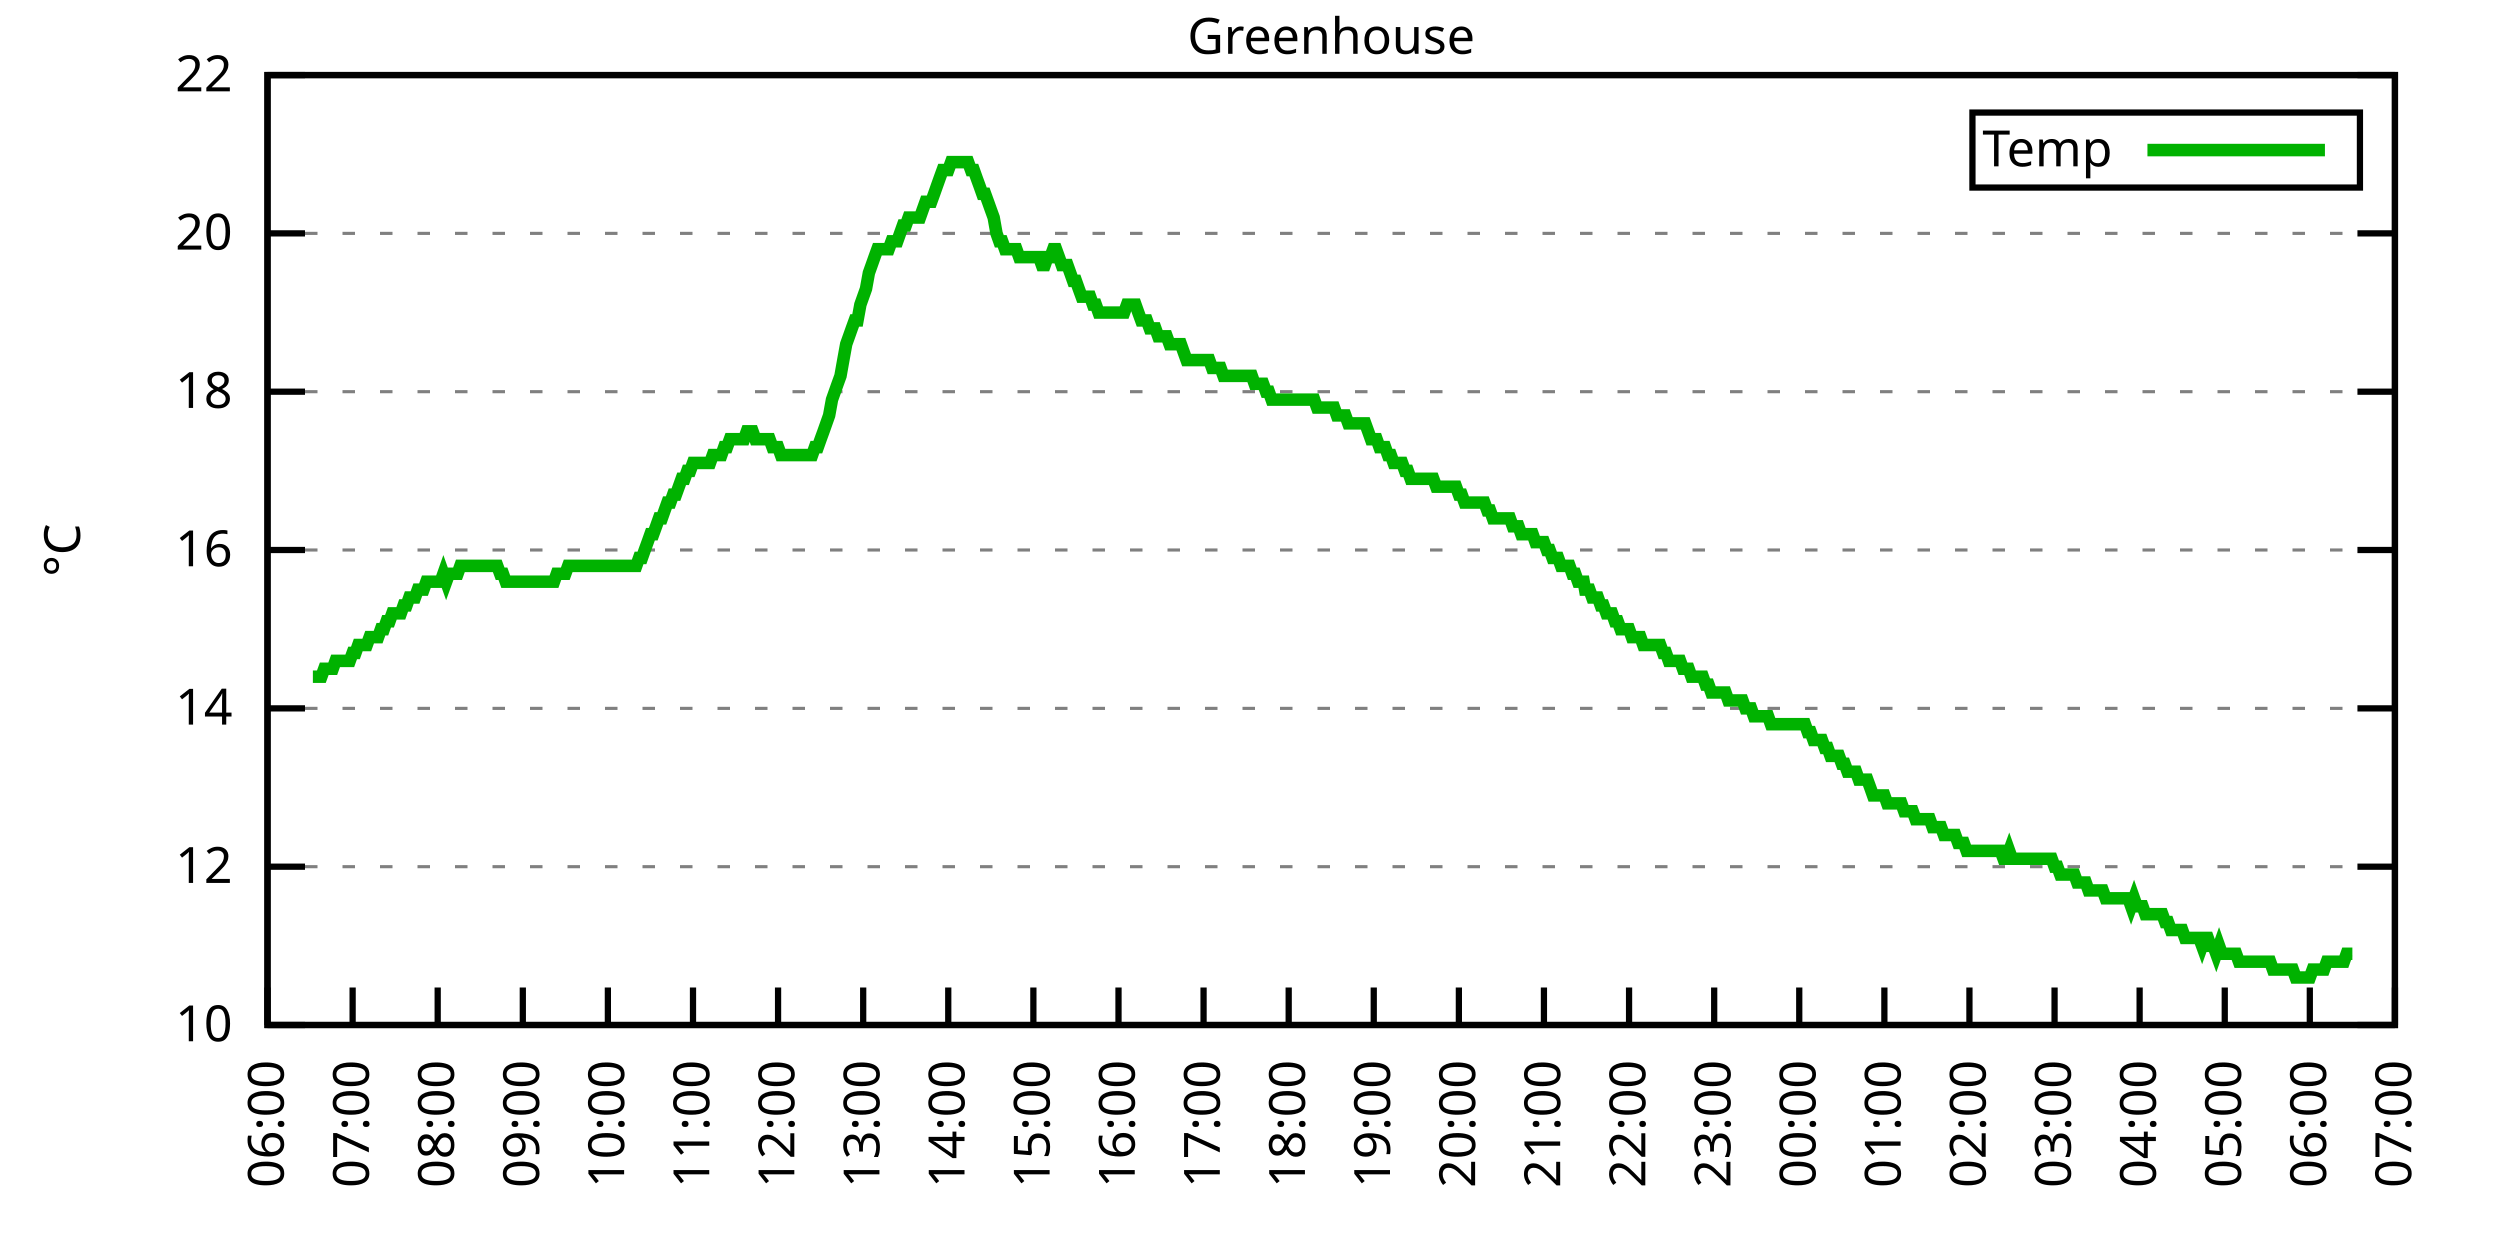
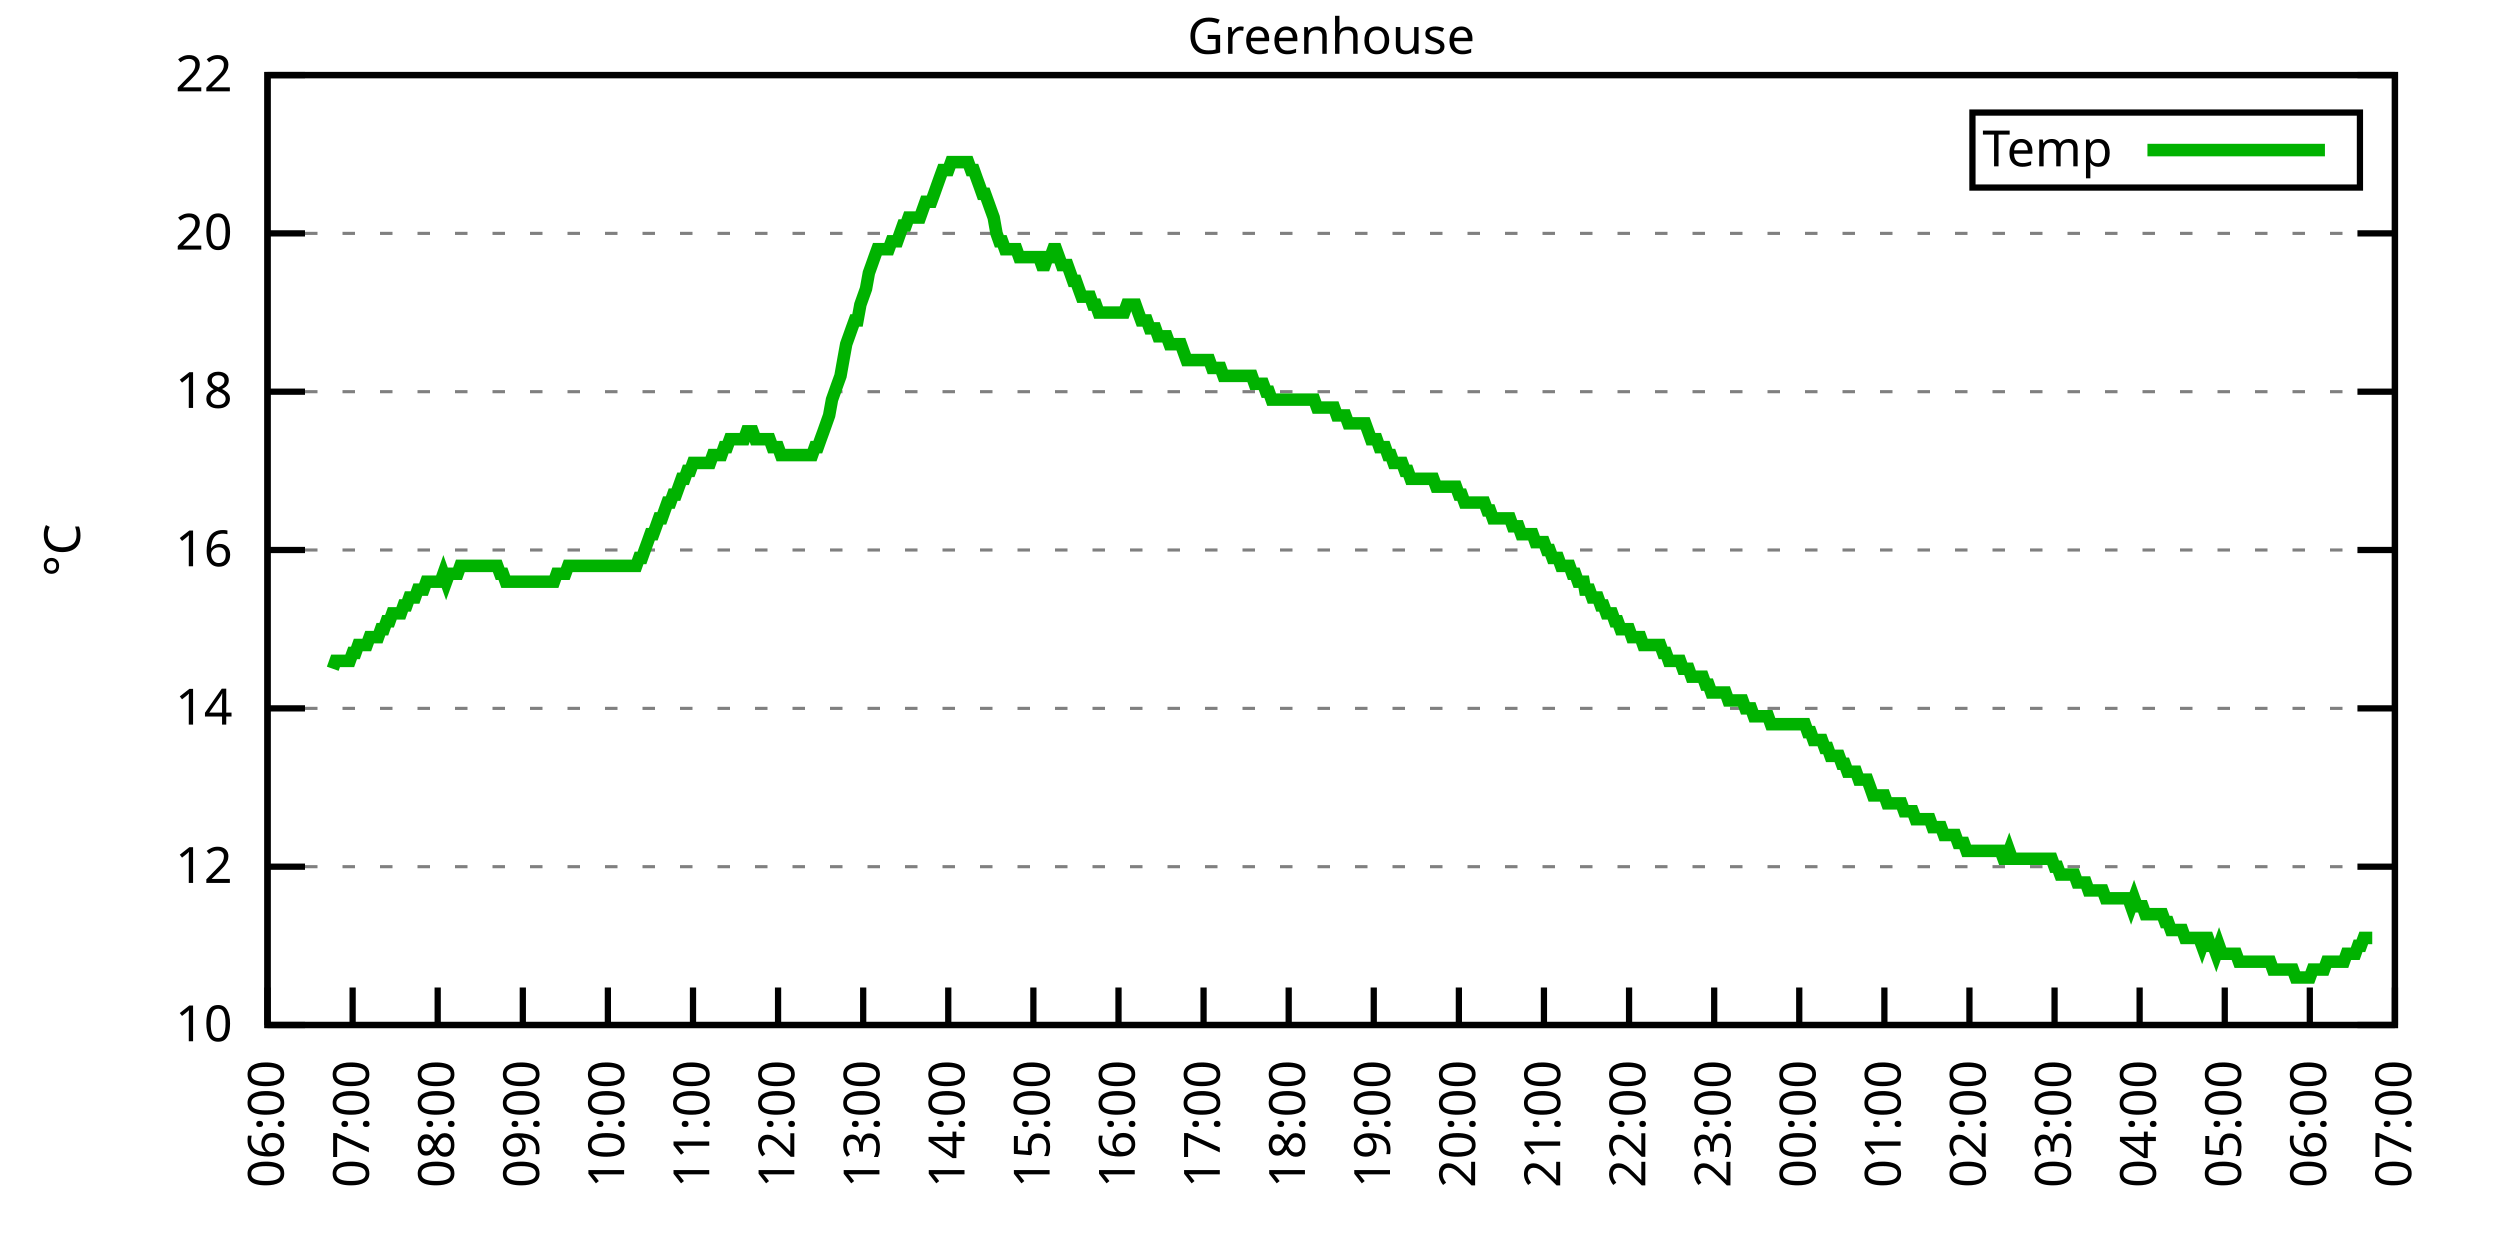
<svg xmlns="http://www.w3.org/2000/svg" xmlns:xlink="http://www.w3.org/1999/xlink" width="400" height="200" viewBox="0 0 400 200">
  <g id="gnuplot_canvas">
    <rect x="0" y="0" width="400" height="200" fill="none" />
    <defs>
      <circle id="gpDot" r="0.5" stroke-width="0.5" stroke="currentColor" />
      <path id="gpPt0" stroke-width="0.333" stroke="currentColor" d="M-1,0 h2 M0,-1 v2" />
      <path id="gpPt1" stroke-width="0.333" stroke="currentColor" d="M-1,-1 L1,1 M1,-1 L-1,1" />
      <path id="gpPt2" stroke-width="0.333" stroke="currentColor" d="M-1,0 L1,0 M0,-1 L0,1 M-1,-1 L1,1 M-1,1 L1,-1" />
      <rect id="gpPt3" stroke-width="0.333" stroke="currentColor" x="-1" y="-1" width="2" height="2" />
      <rect id="gpPt4" stroke-width="0.333" stroke="currentColor" fill="currentColor" x="-1" y="-1" width="2" height="2" />
      <circle id="gpPt5" stroke-width="0.333" stroke="currentColor" cx="0" cy="0" r="1" />
      <use xlink:href="#gpPt5" id="gpPt6" fill="currentColor" stroke="none" />
      <path id="gpPt7" stroke-width="0.333" stroke="currentColor" d="M0,-1.33 L-1.33,0.67 L1.33,0.67 z" />
      <use xlink:href="#gpPt7" id="gpPt8" fill="currentColor" stroke="none" />
      <use xlink:href="#gpPt7" id="gpPt9" stroke="currentColor" transform="rotate(180)" />
      <use xlink:href="#gpPt9" id="gpPt10" fill="currentColor" stroke="none" />
      <use xlink:href="#gpPt3" id="gpPt11" stroke="currentColor" transform="rotate(45)" />
      <use xlink:href="#gpPt11" id="gpPt12" fill="currentColor" stroke="none" />
      <path id="gpPt13" stroke-width="0.333" stroke="currentColor" d="M0,1.330 L1.265,0.411 L0.782,-1.067 L-0.782,-1.076 L-1.265,0.411 z" />
      <use xlink:href="#gpPt13" id="gpPt14" fill="currentColor" stroke="none" />
      <filter id="textbox" filterUnits="objectBoundingBox" x="0" y="0" height="1" width="1">
        <feFlood flood-color="white" flood-opacity="1" result="bgnd" />
        <feComposite in="SourceGraphic" in2="bgnd" operator="atop" />
      </filter>
      <filter id="greybox" filterUnits="objectBoundingBox" x="0" y="0" height="1" width="1">
        <feFlood flood-color="lightgrey" flood-opacity="1" result="grey" />
        <feComposite in="SourceGraphic" in2="grey" operator="atop" />
      </filter>
    </defs>
    <g fill="none" color="white" stroke="currentColor" stroke-width="1.00" stroke-linecap="butt" stroke-linejoin="miter">
</g>
    <g fill="none" color="black" stroke="currentColor" stroke-width="1.00" stroke-linecap="butt" stroke-linejoin="miter">
      <g stroke="none" shape-rendering="crispEdges">
        <polygon fill="rgb(255, 255, 255)" points="42.80,164.00 383.18,164.00 383.18,12.02 42.80,12.02 " />
      </g>
    </g>
    <g fill="none" color="black" stroke="currentColor" stroke-width="1.00" stroke-linecap="butt" stroke-linejoin="miter">
</g>
    <g fill="none" color="black" stroke="black" stroke-width="0.50" stroke-linecap="butt" stroke-linejoin="miter">
</g>
    <g fill="none" color="gray" stroke="currentColor" stroke-width="0.50" stroke-linecap="butt" stroke-linejoin="miter">
      <path stroke="gray" stroke-dasharray="2,4" class="gridline" d="M42.80,164.00 L383.19,164.00  " />
    </g>
    <g fill="none" color="gray" stroke="gray" stroke-width="1.00" stroke-linecap="butt" stroke-linejoin="miter">
</g>
    <g fill="none" color="black" stroke="currentColor" stroke-width="1.00" stroke-linecap="butt" stroke-linejoin="miter">
      <path stroke="black" d="M42.80,164.00 L48.80,164.00 M383.19,164.00 L377.19,164.00  " />
      <g transform="translate(37.20,166.60)" stroke="none" fill="black" font-family="Sans" font-size="8.00" text-anchor="end">
        <text>
          <tspan font-family="Sans"> 10</tspan>
        </text>
      </g>
    </g>
    <g fill="none" color="black" stroke="currentColor" stroke-width="1.00" stroke-linecap="butt" stroke-linejoin="miter">
</g>
    <g fill="none" color="black" stroke="black" stroke-width="0.50" stroke-linecap="butt" stroke-linejoin="miter">
</g>
    <g fill="none" color="gray" stroke="currentColor" stroke-width="0.50" stroke-linecap="butt" stroke-linejoin="miter">
      <path stroke="gray" stroke-dasharray="2,4" class="gridline" d="M42.80,138.67 L383.19,138.67  " />
    </g>
    <g fill="none" color="gray" stroke="gray" stroke-width="1.00" stroke-linecap="butt" stroke-linejoin="miter">
</g>
    <g fill="none" color="black" stroke="currentColor" stroke-width="1.00" stroke-linecap="butt" stroke-linejoin="miter">
      <path stroke="black" d="M42.80,138.67 L48.80,138.67 M383.19,138.67 L377.19,138.67  " />
      <g transform="translate(37.20,141.27)" stroke="none" fill="black" font-family="Sans" font-size="8.00" text-anchor="end">
        <text>
          <tspan font-family="Sans"> 12</tspan>
        </text>
      </g>
    </g>
    <g fill="none" color="black" stroke="currentColor" stroke-width="1.00" stroke-linecap="butt" stroke-linejoin="miter">
</g>
    <g fill="none" color="black" stroke="black" stroke-width="0.50" stroke-linecap="butt" stroke-linejoin="miter">
</g>
    <g fill="none" color="gray" stroke="currentColor" stroke-width="0.50" stroke-linecap="butt" stroke-linejoin="miter">
      <path stroke="gray" stroke-dasharray="2,4" class="gridline" d="M42.80,113.34 L383.19,113.34  " />
    </g>
    <g fill="none" color="gray" stroke="gray" stroke-width="1.00" stroke-linecap="butt" stroke-linejoin="miter">
</g>
    <g fill="none" color="black" stroke="currentColor" stroke-width="1.00" stroke-linecap="butt" stroke-linejoin="miter">
      <path stroke="black" d="M42.80,113.34 L48.80,113.34 M383.19,113.34 L377.19,113.34  " />
      <g transform="translate(37.20,115.94)" stroke="none" fill="black" font-family="Sans" font-size="8.00" text-anchor="end">
        <text>
          <tspan font-family="Sans"> 14</tspan>
        </text>
      </g>
    </g>
    <g fill="none" color="black" stroke="currentColor" stroke-width="1.00" stroke-linecap="butt" stroke-linejoin="miter">
</g>
    <g fill="none" color="black" stroke="black" stroke-width="0.50" stroke-linecap="butt" stroke-linejoin="miter">
</g>
    <g fill="none" color="gray" stroke="currentColor" stroke-width="0.50" stroke-linecap="butt" stroke-linejoin="miter">
      <path stroke="gray" stroke-dasharray="2,4" class="gridline" d="M42.80,88.00 L383.19,88.00  " />
    </g>
    <g fill="none" color="gray" stroke="gray" stroke-width="1.00" stroke-linecap="butt" stroke-linejoin="miter">
</g>
    <g fill="none" color="black" stroke="currentColor" stroke-width="1.00" stroke-linecap="butt" stroke-linejoin="miter">
      <path stroke="black" d="M42.80,88.00 L48.80,88.00 M383.19,88.00 L377.19,88.00  " />
      <g transform="translate(37.20,90.60)" stroke="none" fill="black" font-family="Sans" font-size="8.00" text-anchor="end">
        <text>
          <tspan font-family="Sans"> 16</tspan>
        </text>
      </g>
    </g>
    <g fill="none" color="black" stroke="currentColor" stroke-width="1.00" stroke-linecap="butt" stroke-linejoin="miter">
</g>
    <g fill="none" color="black" stroke="black" stroke-width="0.50" stroke-linecap="butt" stroke-linejoin="miter">
</g>
    <g fill="none" color="gray" stroke="currentColor" stroke-width="0.50" stroke-linecap="butt" stroke-linejoin="miter">
      <path stroke="gray" stroke-dasharray="2,4" class="gridline" d="M42.80,62.67 L383.19,62.67  " />
    </g>
    <g fill="none" color="gray" stroke="gray" stroke-width="1.00" stroke-linecap="butt" stroke-linejoin="miter">
</g>
    <g fill="none" color="black" stroke="currentColor" stroke-width="1.00" stroke-linecap="butt" stroke-linejoin="miter">
      <path stroke="black" d="M42.80,62.67 L48.80,62.67 M383.19,62.67 L377.19,62.67  " />
      <g transform="translate(37.20,65.27)" stroke="none" fill="black" font-family="Sans" font-size="8.00" text-anchor="end">
        <text>
          <tspan font-family="Sans"> 18</tspan>
        </text>
      </g>
    </g>
    <g fill="none" color="black" stroke="currentColor" stroke-width="1.00" stroke-linecap="butt" stroke-linejoin="miter">
</g>
    <g fill="none" color="black" stroke="black" stroke-width="0.50" stroke-linecap="butt" stroke-linejoin="miter">
</g>
    <g fill="none" color="gray" stroke="currentColor" stroke-width="0.50" stroke-linecap="butt" stroke-linejoin="miter">
      <path stroke="gray" stroke-dasharray="2,4" class="gridline" d="M42.80,37.34 L383.19,37.34  " />
    </g>
    <g fill="none" color="gray" stroke="gray" stroke-width="1.00" stroke-linecap="butt" stroke-linejoin="miter">
</g>
    <g fill="none" color="black" stroke="currentColor" stroke-width="1.00" stroke-linecap="butt" stroke-linejoin="miter">
      <path stroke="black" d="M42.80,37.34 L48.80,37.34 M383.19,37.34 L377.19,37.34  " />
      <g transform="translate(37.20,39.94)" stroke="none" fill="black" font-family="Sans" font-size="8.00" text-anchor="end">
        <text>
          <tspan font-family="Sans"> 20</tspan>
        </text>
      </g>
    </g>
    <g fill="none" color="black" stroke="currentColor" stroke-width="1.00" stroke-linecap="butt" stroke-linejoin="miter">
</g>
    <g fill="none" color="black" stroke="black" stroke-width="0.50" stroke-linecap="butt" stroke-linejoin="miter">
</g>
    <g fill="none" color="gray" stroke="currentColor" stroke-width="0.50" stroke-linecap="butt" stroke-linejoin="miter">
      <path stroke="gray" stroke-dasharray="2,4" class="gridline" d="M42.80,12.01 L383.19,12.01  " />
    </g>
    <g fill="none" color="gray" stroke="gray" stroke-width="1.00" stroke-linecap="butt" stroke-linejoin="miter">
</g>
    <g fill="none" color="black" stroke="currentColor" stroke-width="1.00" stroke-linecap="butt" stroke-linejoin="miter">
      <path stroke="black" d="M42.80,12.01 L48.80,12.01 M383.19,12.01 L377.19,12.01  " />
      <g transform="translate(37.20,14.61)" stroke="none" fill="black" font-family="Sans" font-size="8.00" text-anchor="end">
        <text>
          <tspan font-family="Sans"> 22</tspan>
        </text>
      </g>
    </g>
    <g fill="none" color="black" stroke="currentColor" stroke-width="1.00" stroke-linecap="butt" stroke-linejoin="miter">
      <path stroke="black" d="M42.80,164.00 L42.80,158.00  " />
      <g transform="translate(45.40,169.60) rotate(270.00)" stroke="none" fill="black" font-family="Sans" font-size="8.00" text-anchor="end">
        <text>
          <tspan font-family="Sans">06:00</tspan>
        </text>
      </g>
    </g>
    <g fill="none" color="black" stroke="currentColor" stroke-width="1.00" stroke-linecap="butt" stroke-linejoin="miter">
      <path stroke="black" d="M56.42,164.00 L56.42,158.00  " />
      <g transform="translate(59.02,169.60) rotate(270.00)" stroke="none" fill="black" font-family="Sans" font-size="8.00" text-anchor="end">
        <text>
          <tspan font-family="Sans">07:00</tspan>
        </text>
      </g>
    </g>
    <g fill="none" color="black" stroke="currentColor" stroke-width="1.00" stroke-linecap="butt" stroke-linejoin="miter">
      <path stroke="black" d="M70.03,164.00 L70.03,158.00  " />
      <g transform="translate(72.63,169.60) rotate(270.00)" stroke="none" fill="black" font-family="Sans" font-size="8.00" text-anchor="end">
        <text>
          <tspan font-family="Sans">08:00</tspan>
        </text>
      </g>
    </g>
    <g fill="none" color="black" stroke="currentColor" stroke-width="1.00" stroke-linecap="butt" stroke-linejoin="miter">
      <path stroke="black" d="M83.65,164.00 L83.65,158.00  " />
      <g transform="translate(86.25,169.60) rotate(270.00)" stroke="none" fill="black" font-family="Sans" font-size="8.00" text-anchor="end">
        <text>
          <tspan font-family="Sans">09:00</tspan>
        </text>
      </g>
    </g>
    <g fill="none" color="black" stroke="currentColor" stroke-width="1.00" stroke-linecap="butt" stroke-linejoin="miter">
      <path stroke="black" d="M97.26,164.00 L97.26,158.00  " />
      <g transform="translate(99.86,169.60) rotate(270.00)" stroke="none" fill="black" font-family="Sans" font-size="8.00" text-anchor="end">
        <text>
          <tspan font-family="Sans">10:00</tspan>
        </text>
      </g>
    </g>
    <g fill="none" color="black" stroke="currentColor" stroke-width="1.00" stroke-linecap="butt" stroke-linejoin="miter">
      <path stroke="black" d="M110.88,164.00 L110.88,158.00  " />
      <g transform="translate(113.48,169.60) rotate(270.00)" stroke="none" fill="black" font-family="Sans" font-size="8.00" text-anchor="end">
        <text>
          <tspan font-family="Sans">11:00</tspan>
        </text>
      </g>
    </g>
    <g fill="none" color="black" stroke="currentColor" stroke-width="1.00" stroke-linecap="butt" stroke-linejoin="miter">
      <path stroke="black" d="M124.49,164.00 L124.49,158.00  " />
      <g transform="translate(127.09,169.60) rotate(270.00)" stroke="none" fill="black" font-family="Sans" font-size="8.00" text-anchor="end">
        <text>
          <tspan font-family="Sans">12:00</tspan>
        </text>
      </g>
    </g>
    <g fill="none" color="black" stroke="currentColor" stroke-width="1.00" stroke-linecap="butt" stroke-linejoin="miter">
      <path stroke="black" d="M138.11,164.00 L138.11,158.00  " />
      <g transform="translate(140.71,169.60) rotate(270.00)" stroke="none" fill="black" font-family="Sans" font-size="8.00" text-anchor="end">
        <text>
          <tspan font-family="Sans">13:00</tspan>
        </text>
      </g>
    </g>
    <g fill="none" color="black" stroke="currentColor" stroke-width="1.00" stroke-linecap="butt" stroke-linejoin="miter">
      <path stroke="black" d="M151.72,164.00 L151.72,158.00  " />
      <g transform="translate(154.32,169.60) rotate(270.00)" stroke="none" fill="black" font-family="Sans" font-size="8.00" text-anchor="end">
        <text>
          <tspan font-family="Sans">14:00</tspan>
        </text>
      </g>
    </g>
    <g fill="none" color="black" stroke="currentColor" stroke-width="1.00" stroke-linecap="butt" stroke-linejoin="miter">
      <path stroke="black" d="M165.34,164.00 L165.34,158.00  " />
      <g transform="translate(167.94,169.60) rotate(270.00)" stroke="none" fill="black" font-family="Sans" font-size="8.00" text-anchor="end">
        <text>
          <tspan font-family="Sans">15:00</tspan>
        </text>
      </g>
    </g>
    <g fill="none" color="black" stroke="currentColor" stroke-width="1.00" stroke-linecap="butt" stroke-linejoin="miter">
      <path stroke="black" d="M178.96,164.00 L178.96,158.00  " />
      <g transform="translate(181.56,169.60) rotate(270.00)" stroke="none" fill="black" font-family="Sans" font-size="8.00" text-anchor="end">
        <text>
          <tspan font-family="Sans">16:00</tspan>
        </text>
      </g>
    </g>
    <g fill="none" color="black" stroke="currentColor" stroke-width="1.00" stroke-linecap="butt" stroke-linejoin="miter">
      <path stroke="black" d="M192.57,164.00 L192.57,158.00  " />
      <g transform="translate(195.17,169.60) rotate(270.00)" stroke="none" fill="black" font-family="Sans" font-size="8.00" text-anchor="end">
        <text>
          <tspan font-family="Sans">17:00</tspan>
        </text>
      </g>
    </g>
    <g fill="none" color="black" stroke="currentColor" stroke-width="1.00" stroke-linecap="butt" stroke-linejoin="miter">
      <path stroke="black" d="M206.19,164.00 L206.19,158.00  " />
      <g transform="translate(208.79,169.60) rotate(270.00)" stroke="none" fill="black" font-family="Sans" font-size="8.00" text-anchor="end">
        <text>
          <tspan font-family="Sans">18:00</tspan>
        </text>
      </g>
    </g>
    <g fill="none" color="black" stroke="currentColor" stroke-width="1.00" stroke-linecap="butt" stroke-linejoin="miter">
      <path stroke="black" d="M219.80,164.00 L219.80,158.00  " />
      <g transform="translate(222.40,169.60) rotate(270.00)" stroke="none" fill="black" font-family="Sans" font-size="8.00" text-anchor="end">
        <text>
          <tspan font-family="Sans">19:00</tspan>
        </text>
      </g>
    </g>
    <g fill="none" color="black" stroke="currentColor" stroke-width="1.00" stroke-linecap="butt" stroke-linejoin="miter">
      <path stroke="black" d="M233.42,164.00 L233.42,158.00  " />
      <g transform="translate(236.02,169.60) rotate(270.00)" stroke="none" fill="black" font-family="Sans" font-size="8.00" text-anchor="end">
        <text>
          <tspan font-family="Sans">20:00</tspan>
        </text>
      </g>
    </g>
    <g fill="none" color="black" stroke="currentColor" stroke-width="1.00" stroke-linecap="butt" stroke-linejoin="miter">
      <path stroke="black" d="M247.03,164.00 L247.03,158.00  " />
      <g transform="translate(249.63,169.60) rotate(270.00)" stroke="none" fill="black" font-family="Sans" font-size="8.00" text-anchor="end">
        <text>
          <tspan font-family="Sans">21:00</tspan>
        </text>
      </g>
    </g>
    <g fill="none" color="black" stroke="currentColor" stroke-width="1.00" stroke-linecap="butt" stroke-linejoin="miter">
      <path stroke="black" d="M260.65,164.00 L260.65,158.00  " />
      <g transform="translate(263.25,169.60) rotate(270.00)" stroke="none" fill="black" font-family="Sans" font-size="8.00" text-anchor="end">
        <text>
          <tspan font-family="Sans">22:00</tspan>
        </text>
      </g>
    </g>
    <g fill="none" color="black" stroke="currentColor" stroke-width="1.00" stroke-linecap="butt" stroke-linejoin="miter">
      <path stroke="black" d="M274.27,164.00 L274.27,158.00  " />
      <g transform="translate(276.87,169.60) rotate(270.00)" stroke="none" fill="black" font-family="Sans" font-size="8.00" text-anchor="end">
        <text>
          <tspan font-family="Sans">23:00</tspan>
        </text>
      </g>
    </g>
    <g fill="none" color="black" stroke="currentColor" stroke-width="1.00" stroke-linecap="butt" stroke-linejoin="miter">
      <path stroke="black" d="M287.88,164.00 L287.88,158.00  " />
      <g transform="translate(290.48,169.60) rotate(270.00)" stroke="none" fill="black" font-family="Sans" font-size="8.00" text-anchor="end">
        <text>
          <tspan font-family="Sans">00:00</tspan>
        </text>
      </g>
    </g>
    <g fill="none" color="black" stroke="currentColor" stroke-width="1.00" stroke-linecap="butt" stroke-linejoin="miter">
      <path stroke="black" d="M301.50,164.00 L301.50,158.00  " />
      <g transform="translate(304.10,169.60) rotate(270.00)" stroke="none" fill="black" font-family="Sans" font-size="8.00" text-anchor="end">
        <text>
          <tspan font-family="Sans">01:00</tspan>
        </text>
      </g>
    </g>
    <g fill="none" color="black" stroke="currentColor" stroke-width="1.00" stroke-linecap="butt" stroke-linejoin="miter">
      <path stroke="black" d="M315.11,164.00 L315.11,158.00  " />
      <g transform="translate(317.71,169.60) rotate(270.00)" stroke="none" fill="black" font-family="Sans" font-size="8.00" text-anchor="end">
        <text>
          <tspan font-family="Sans">02:00</tspan>
        </text>
      </g>
    </g>
    <g fill="none" color="black" stroke="currentColor" stroke-width="1.00" stroke-linecap="butt" stroke-linejoin="miter">
      <path stroke="black" d="M328.73,164.00 L328.73,158.00  " />
      <g transform="translate(331.33,169.60) rotate(270.00)" stroke="none" fill="black" font-family="Sans" font-size="8.00" text-anchor="end">
        <text>
          <tspan font-family="Sans">03:00</tspan>
        </text>
      </g>
    </g>
    <g fill="none" color="black" stroke="currentColor" stroke-width="1.00" stroke-linecap="butt" stroke-linejoin="miter">
      <path stroke="black" d="M342.34,164.00 L342.34,158.00  " />
      <g transform="translate(344.94,169.60) rotate(270.00)" stroke="none" fill="black" font-family="Sans" font-size="8.00" text-anchor="end">
        <text>
          <tspan font-family="Sans">04:00</tspan>
        </text>
      </g>
    </g>
    <g fill="none" color="black" stroke="currentColor" stroke-width="1.00" stroke-linecap="butt" stroke-linejoin="miter">
      <path stroke="black" d="M355.96,164.00 L355.96,158.00  " />
      <g transform="translate(358.56,169.60) rotate(270.00)" stroke="none" fill="black" font-family="Sans" font-size="8.00" text-anchor="end">
        <text>
          <tspan font-family="Sans">05:00</tspan>
        </text>
      </g>
    </g>
    <g fill="none" color="black" stroke="currentColor" stroke-width="1.00" stroke-linecap="butt" stroke-linejoin="miter">
      <path stroke="black" d="M369.57,164.00 L369.57,158.00  " />
      <g transform="translate(372.17,169.60) rotate(270.00)" stroke="none" fill="black" font-family="Sans" font-size="8.00" text-anchor="end">
        <text>
          <tspan font-family="Sans">06:00</tspan>
        </text>
      </g>
    </g>
    <g fill="none" color="black" stroke="currentColor" stroke-width="1.00" stroke-linecap="butt" stroke-linejoin="miter">
      <path stroke="black" d="M383.19,164.00 L383.19,158.00  " />
      <g transform="translate(385.79,169.60) rotate(270.00)" stroke="none" fill="black" font-family="Sans" font-size="8.00" text-anchor="end">
        <text>
          <tspan font-family="Sans">07:00</tspan>
        </text>
      </g>
    </g>
    <g fill="none" color="black" stroke="currentColor" stroke-width="1.00" stroke-linecap="butt" stroke-linejoin="miter">
</g>
    <g fill="none" color="black" stroke="currentColor" stroke-width="1.00" stroke-linecap="butt" stroke-linejoin="miter">
      <path stroke="black" d="M42.80,12.01 L42.80,164.00 L383.19,164.00 L383.19,12.01 L42.80,12.01 Z  " />
    </g>
    <g fill="none" color="black" stroke="currentColor" stroke-width="1.00" stroke-linecap="butt" stroke-linejoin="miter">
</g>
    <g fill="none" color="black" stroke="currentColor" stroke-width="1.00" stroke-linecap="butt" stroke-linejoin="miter">
      <path stroke="black" d="M315.59,30.01 L315.59,18.01 L377.59,18.01 L377.59,30.01 L315.59,30.01 Z  " />
    </g>
    <g id="Greenhouse_plot_1">
      <g fill="none" color="white" stroke="black" stroke-width="2.00" stroke-linecap="butt" stroke-linejoin="miter">
</g>
      <g fill="none" color="black" stroke="currentColor" stroke-width="2.00" stroke-linecap="butt" stroke-linejoin="miter">
        <g transform="translate(337.99,26.61)" stroke="none" fill="black" font-family="Sans" font-size="8.00" text-anchor="end">
          <text>
            <tspan font-family="Sans">Temp</tspan>
          </text>
        </g>
      </g>
      <g fill="none" color="black" stroke="currentColor" stroke-width="2.00" stroke-linecap="butt" stroke-linejoin="miter">
-         <path stroke="rgb(  0, 178,   0)" d="M343.59,24.01 L371.99,24.01 M50.06,108.27 L50.52,108.27 L50.97,108.27 L51.42,108.27 L51.88,107.00 L52.33,107.00   L52.78,107.00 L53.24,107.00 L53.69,105.74 L54.15,105.74 L54.60,105.74 L55.05,105.74 L55.51,105.74 L55.96,105.74   L56.42,104.47 L56.87,104.47 L57.32,103.20 L57.78,103.20 L58.23,103.20 L58.68,103.20 L59.14,101.94 L59.59,101.94   L60.05,101.94 L60.50,101.94 L60.95,100.67 L61.41,100.67 L61.86,99.40 L62.32,99.40 L62.77,98.14 L63.22,98.14   L63.68,98.14 L64.13,98.14 L64.58,96.87 L65.04,96.87 L65.49,95.60 L65.95,95.60 L66.40,95.60 L66.85,94.34   L67.31,94.34 L67.76,94.34 L68.22,93.07 L68.67,93.07 L69.12,93.07 L69.58,93.07 L70.03,93.07 L70.49,93.07   L70.94,91.80 L71.39,93.07 L71.85,91.80 L72.30,91.80 L72.75,91.80 L73.21,91.80 L73.66,90.54 L74.12,90.54   L74.57,90.54 L75.02,90.54 L75.48,90.54 L75.93,90.54 L76.39,90.54 L76.84,90.54 L77.29,90.54 L77.75,90.54   L78.20,90.54 L78.65,90.54 L79.11,90.54 L79.56,90.54 L80.02,91.80 L80.47,91.80 L80.92,93.07 L81.38,93.07   L81.83,93.07 L82.29,93.07 L82.74,93.07 L83.19,93.07 L83.65,93.07 L84.10,93.07 L84.55,93.07 L85.01,93.07   L85.46,93.07 L85.92,93.07 L86.37,93.07 L86.82,93.07 L87.28,93.07 L87.73,93.07 L88.19,93.07 L88.64,93.07   L89.09,91.80 L89.55,91.80 L90.00,91.80 L90.45,91.80 L90.91,90.54 L91.36,90.54 L91.82,90.54 L92.27,90.54   L92.72,90.54 L93.18,90.54 L93.63,90.54 L94.09,90.54 L94.54,90.54 L94.99,90.54 L95.45,90.54 L95.90,90.54   L96.35,90.54 L96.81,90.54 L97.26,90.54 L97.72,90.54 L98.17,90.54 L98.62,90.54 L99.08,90.54 L99.53,90.54   L99.99,90.54 L100.44,90.54 L100.89,90.54 L101.35,90.54 L101.80,90.54 L102.25,89.27 L102.71,89.27 L103.16,88.00   L103.62,86.74 L104.07,85.47 L104.52,85.47 L104.98,84.21 L105.43,82.94 L105.89,82.94 L106.34,81.67 L106.79,80.41   L107.25,80.41 L107.70,79.14 L108.15,79.14 L108.61,77.87 L109.06,76.61 L109.52,76.61 L109.97,75.34 L110.42,75.34   L110.88,74.07 L111.33,74.07 L111.79,74.07 L112.24,74.07 L112.69,74.07 L113.15,74.07 L113.60,74.07 L114.05,72.81   L114.51,72.81 L114.96,72.81 L115.42,72.81 L115.87,71.54 L116.32,71.54 L116.78,70.27 L117.23,70.27 L117.69,70.27   L118.14,70.27 L118.59,70.27 L119.05,70.27 L119.50,69.01 L119.96,69.01 L120.41,69.01 L120.86,70.27 L121.32,70.27   L121.77,70.27 L122.22,70.27 L122.68,70.27 L123.13,70.27 L123.59,71.54 L124.04,71.54 L124.49,71.54 L124.95,72.81   L125.40,72.81 L125.86,72.81 L126.31,72.81 L126.76,72.81 L127.22,72.81 L127.67,72.81 L128.12,72.81 L128.58,72.81   L129.03,72.81 L129.49,72.81 L129.94,72.81 L130.39,71.54 L130.85,71.54 L131.30,70.27 L131.76,69.01 L132.21,67.74   L132.66,66.47 L133.12,63.94 L133.57,62.67 L134.02,61.41 L134.48,60.14 L134.93,57.61 L135.39,55.07 L135.84,53.81   L136.29,52.54 L136.75,51.27 L137.20,51.27 L137.66,48.74 L138.11,47.47 L138.56,46.21 L139.02,43.67 L139.47,42.41   L139.92,41.14 L140.38,39.87 L140.83,39.87 L141.29,39.87 L141.74,39.87 L142.19,39.87 L142.65,38.61 L143.10,38.61   L143.56,38.61 L144.01,37.34 L144.46,36.08 L144.92,36.08 L145.37,34.81 L145.82,34.81 L146.28,34.81 L146.73,34.81   L147.19,34.81 L147.64,33.54 L148.09,32.28 L148.55,32.28 L149.00,32.28 L149.46,31.01 L149.91,29.74 L150.36,28.48   L150.82,27.21 L151.27,27.21 L151.72,27.21 L152.18,25.94 L152.63,25.94 L153.09,25.94 L153.54,25.94 L153.99,25.94   L154.45,25.94 L154.90,25.94 L155.36,27.21 L155.81,27.21 L156.26,28.48 L156.72,29.74 L157.17,31.01 L157.62,31.01   L158.08,32.28 L158.53,33.54 L158.99,34.81 L159.44,37.34 L159.89,38.61 L160.35,38.61 L160.80,39.87 L161.26,39.87   L161.71,39.87 L162.16,39.87 L162.62,39.87 L163.07,41.14 L163.52,41.14 L163.98,41.14 L164.43,41.14 L164.89,41.14   L165.34,41.14 L165.79,41.14 L166.25,41.14 L166.70,42.41 L167.16,42.41 L167.61,41.14 L168.06,41.14 L168.52,39.87   L168.97,39.87 L169.43,41.14 L169.88,42.41 L170.33,42.41 L170.79,42.41 L171.24,43.67 L171.69,44.94 L172.15,44.94   L172.60,46.21 L173.06,47.47 L173.51,47.47 L173.96,47.47 L174.42,47.47 L174.87,48.74 L175.33,48.74 L175.78,50.01   L176.23,50.01 L176.69,50.01 L177.14,50.01 L177.59,50.01 L178.05,50.01 L178.50,50.01 L178.96,50.01 L179.41,50.01   L179.86,50.01 L180.32,48.74 L180.77,48.74 L181.23,48.74 L181.68,48.74 L182.13,50.01 L182.59,51.27 L183.04,51.27   L183.49,51.27 L183.95,52.54 L184.40,52.54 L184.86,52.54 L185.31,53.81 L185.76,53.81 L186.22,53.81 L186.67,53.81   L187.13,55.07 L187.58,55.07 L188.03,55.07 L188.49,55.07 L188.94,55.07 L189.39,56.34 L189.85,57.61 L190.30,57.61   L190.76,57.61 L191.21,57.61 L191.66,57.61 L192.12,57.61 L192.57,57.61 L193.03,57.61 L193.48,57.61 L193.93,58.87   L194.39,58.87 L194.84,58.87 L195.29,58.87 L195.75,60.14 L196.20,60.14 L196.66,60.14 L197.11,60.14 L197.56,60.14   L198.02,60.14 L198.47,60.14 L198.93,60.14 L199.38,60.14 L199.83,60.14 L200.29,60.14 L200.74,61.41 L201.19,61.41   L201.65,61.41 L202.10,61.41 L202.56,62.67 L203.01,62.67 L203.46,63.94 L203.92,63.94 L204.37,63.94 L204.83,63.94   L205.28,63.94 L205.73,63.94 L206.19,63.94 L206.64,63.94 L207.09,63.94 L207.55,63.94 L208.00,63.94 L208.46,63.94   L208.91,63.94 L209.36,63.94 L209.82,63.94 L210.27,63.94 L210.73,65.21 L211.18,65.21 L211.63,65.21 L212.09,65.21   L212.54,65.21 L213.00,65.21 L213.45,65.21 L213.90,66.47 L214.36,66.47 L214.81,66.47 L215.26,66.47 L215.72,67.74   L216.17,67.74 L216.63,67.74 L217.08,67.74 L217.53,67.74 L217.99,67.74 L218.44,67.74 L218.90,69.01 L219.35,70.27   L219.80,70.27 L220.26,70.27 L220.71,71.54 L221.16,71.54 L221.62,71.54 L222.07,72.81 L222.53,72.81 L222.98,74.07   L223.43,74.07 L223.89,74.07 L224.34,74.07 L224.80,75.34 L225.25,75.34 L225.70,76.61 L226.16,76.61 L226.61,76.61   L227.06,76.61 L227.52,76.61 L227.97,76.61 L228.43,76.61 L228.88,76.61 L229.33,76.61 L229.79,77.87 L230.24,77.87   L230.70,77.87 L231.15,77.87 L231.60,77.87 L232.06,77.87 L232.51,77.87 L232.96,77.87 L233.42,79.14 L233.87,79.14   L234.33,80.41 L234.78,80.41 L235.23,80.41 L235.69,80.41 L236.14,80.41 L236.60,80.41 L237.05,80.41 L237.50,80.41   L237.96,81.67 L238.41,81.67 L238.86,82.94 L239.32,82.94 L239.77,82.94 L240.23,82.94 L240.68,82.94 L241.13,82.94   L241.59,82.94 L242.04,84.21 L242.50,84.21 L242.95,84.21 L243.40,85.47 L243.86,85.47 L244.31,85.47 L244.76,85.47   L245.22,85.47 L245.67,86.74 L246.13,86.74 L246.58,86.74 L247.03,86.74 L247.49,88.00 L247.94,88.00 L248.40,89.27   L248.85,89.27 L249.30,89.27 L249.76,90.54 L250.21,90.54 L250.66,90.54 L251.12,90.54 L251.57,91.80 L252.03,91.80   L252.48,93.07 L252.93,93.07 L253.39,93.07 L253.61,94.34 L254.30,94.34 L254.75,95.60 L255.20,95.60 L255.66,95.60   L256.11,96.87 L256.56,96.87 L257.02,98.14 L257.47,98.14 L257.93,98.14 L258.38,99.40 L258.83,99.40 L259.29,100.67   L259.74,100.67 L260.20,100.67 L260.65,100.67 L261.10,101.94 L261.56,101.94 L262.01,101.94 L262.47,101.94 L262.92,103.20   L263.37,103.20 L263.83,103.20 L264.28,103.20 L264.73,103.20 L265.19,103.20 L265.64,103.20 L266.10,104.47 L266.55,104.47   L267.00,105.74 L267.46,105.74 L267.91,105.74 L268.37,105.74 L268.82,105.74 L269.27,107.00 L269.73,107.00 L270.18,107.00   L270.63,108.27 L271.09,108.27 L271.54,108.27 L272.00,108.27 L272.45,108.27 L272.90,109.54 L273.36,109.54 L273.81,110.80   L274.27,110.80 L274.72,110.80 L275.17,110.80 L275.63,110.80 L276.08,110.80 L276.53,112.07 L276.99,112.07 L277.44,112.07   L277.90,112.07 L278.35,112.07 L278.80,112.07 L279.26,113.34 L279.71,113.34 L280.17,113.34 L280.62,114.60 L281.07,114.60   L281.53,114.60 L281.98,114.60 L282.43,114.60 L282.89,114.60 L283.34,115.87 L283.80,115.87 L284.25,115.87 L284.70,115.87   L285.16,115.87 L285.61,115.87 L286.07,115.87 L286.52,115.87 L286.97,115.87 L287.43,115.87 L287.88,115.87 L288.33,115.87   L288.79,115.87 L289.24,117.14 L289.70,117.14 L290.15,118.40 L290.60,118.40 L291.06,118.40 L291.51,118.40 L291.97,119.67   L292.42,119.67 L292.87,120.94 L293.33,120.94 L293.78,120.94 L294.23,120.94 L294.69,122.20 L295.14,122.20 L295.60,123.47   L296.05,123.47 L296.50,123.47 L296.96,123.47 L297.41,124.74 L297.87,124.74 L298.32,124.74 L298.77,124.74 L299.23,126.00   L299.68,127.27 L300.13,127.27 L300.59,127.27 L301.04,127.27 L301.50,127.27 L301.95,128.54 L302.40,128.54 L302.86,128.54   L303.31,128.54 L303.77,128.54 L304.22,128.54 L304.67,129.80 L305.13,129.80 L305.58,129.80 L306.03,129.80 L306.49,131.07   L306.94,131.07 L307.40,131.07 L307.85,131.07 L308.30,131.07 L308.76,131.07 L309.21,132.34 L309.67,132.34 L310.12,132.34   L310.57,132.34 L311.03,133.60 L311.48,133.60 L311.94,133.60 L312.39,133.60 L312.84,133.60 L313.30,134.87 L313.75,134.87   L314.20,134.87 L314.66,136.14 L315.11,136.14 L315.57,136.14 L316.02,136.14 L316.47,136.14 L316.93,136.14 L317.38,136.14   L317.84,136.14 L318.29,136.14 L318.74,136.14 L319.20,136.14 L319.65,136.14 L320.10,136.14 L320.56,137.40 L321.01,137.40   L321.47,136.14 L321.92,137.40 L322.37,137.40 L322.83,137.40 L323.28,137.40 L323.74,137.40 L324.19,137.40 L324.64,137.40   L325.10,137.40 L325.55,137.40 L326.00,137.40 L326.46,137.40 L326.91,137.40 L327.37,137.40 L327.82,137.40 L328.27,137.40   L328.73,138.67 L329.18,138.67 L329.64,139.93 L330.09,139.93 L330.54,139.93 L331.00,139.93 L331.45,139.93 L331.90,139.93   L332.36,141.20 L332.81,141.20 L333.27,141.20 L333.72,141.20 L334.17,142.47 L334.63,142.47 L335.08,142.47 L335.54,142.47   L335.99,142.47 L336.44,142.47 L336.90,143.73 L337.35,143.73 L337.80,143.73 L338.26,143.73 L338.71,143.73 L339.17,143.73   L339.62,143.73 L340.07,143.73 L340.53,143.73 L340.98,145.00 L341.44,143.73 L341.89,145.00 L342.34,145.00 L342.80,145.00   L343.25,146.27 L343.70,146.27 L344.16,146.27 L344.61,146.27 L345.07,146.27 L345.52,146.27 L345.97,146.27 L346.43,147.53   L346.88,147.53 L347.34,148.80 L347.79,148.80 L348.24,148.80 L348.70,148.80 L349.15,148.80 L349.60,150.07 L350.06,150.07   L350.51,150.07 L350.97,150.07 L351.42,150.07 L351.87,150.07 L352.33,151.33 L352.78,150.07 L353.24,150.07 L353.69,151.33   L354.14,151.33 L354.60,152.60 L355.05,151.33 L355.50,152.60 L355.96,152.60 L356.41,152.60 L356.87,152.60 L357.32,152.60   L357.77,152.60 L358.23,153.87 L358.68,153.87 L359.14,153.87 L359.59,153.87 L360.04,153.87 L360.50,153.87 L360.95,153.87   L361.41,153.87 L361.86,153.87 L362.31,153.87 L362.77,153.87 L363.22,153.87 L363.67,155.13 L364.13,155.13 L364.58,155.13   L365.04,155.13 L365.49,155.13 L365.94,155.13 L366.40,155.13 L366.85,155.13 L367.31,156.40 L367.76,156.40 L368.21,156.40   L368.67,156.40 L369.12,156.40 L369.57,156.40 L370.03,155.13 L370.48,155.13 L370.94,155.13 L371.39,155.13 L371.84,155.13   L372.30,153.87 L372.75,153.87 L373.21,153.87 L373.66,153.87 L374.11,153.87 L374.57,153.87 L375.02,153.87 L375.47,152.60   L375.93,152.60 L376.38,152.60  " />
+         <path stroke="rgb(  0, 178,   0)" d="M343.59,24.01 L371.99,24.01 M53.24,107.00 L53.69,105.74 L54.15,105.74 L54.60,105.74 L55.05,105.74 L55.51,105.74   L55.96,105.74 L56.42,104.47 L56.87,104.47 L57.32,103.20 L57.78,103.20 L58.23,103.20 L58.68,103.20 L59.14,101.94   L59.59,101.94 L60.05,101.94 L60.50,101.94 L60.95,100.67 L61.41,100.67 L61.86,99.40 L62.32,99.40 L62.77,98.14   L63.22,98.14 L63.68,98.14 L64.13,98.14 L64.58,96.87 L65.04,96.87 L65.49,95.60 L65.95,95.60 L66.40,95.60   L66.85,94.34 L67.31,94.34 L67.76,94.34 L68.22,93.07 L68.67,93.07 L69.12,93.07 L69.58,93.07 L70.03,93.07   L70.49,93.07 L70.94,91.80 L71.39,93.07 L71.85,91.80 L72.30,91.80 L72.75,91.80 L73.21,91.80 L73.66,90.54   L74.12,90.54 L74.57,90.54 L75.02,90.54 L75.48,90.54 L75.93,90.54 L76.39,90.54 L76.84,90.54 L77.29,90.54   L77.75,90.54 L78.20,90.54 L78.65,90.54 L79.11,90.54 L79.56,90.54 L80.02,91.80 L80.47,91.80 L80.92,93.07   L81.38,93.07 L81.83,93.07 L82.29,93.07 L82.74,93.07 L83.19,93.07 L83.65,93.07 L84.10,93.07 L84.55,93.07   L85.01,93.07 L85.46,93.07 L85.92,93.07 L86.37,93.07 L86.82,93.07 L87.28,93.07 L87.73,93.07 L88.19,93.07   L88.64,93.07 L89.09,91.80 L89.55,91.80 L90.00,91.80 L90.45,91.80 L90.91,90.54 L91.36,90.54 L91.82,90.54   L92.27,90.54 L92.72,90.54 L93.18,90.54 L93.63,90.54 L94.09,90.54 L94.54,90.54 L94.99,90.54 L95.45,90.54   L95.90,90.54 L96.35,90.54 L96.81,90.54 L97.26,90.54 L97.72,90.54 L98.17,90.54 L98.62,90.54 L99.08,90.54   L99.53,90.54 L99.99,90.54 L100.44,90.54 L100.89,90.54 L101.35,90.54 L101.80,90.54 L102.25,89.27 L102.71,89.27   L103.16,88.00 L103.62,86.74 L104.07,85.47 L104.52,85.47 L104.98,84.21 L105.43,82.94 L105.89,82.94 L106.34,81.67   L106.79,80.41 L107.25,80.41 L107.70,79.14 L108.15,79.14 L108.61,77.87 L109.06,76.61 L109.52,76.61 L109.97,75.34   L110.42,75.34 L110.88,74.07 L111.33,74.07 L111.79,74.07 L112.24,74.07 L112.69,74.07 L113.15,74.07 L113.60,74.07   L114.05,72.81 L114.51,72.81 L114.96,72.81 L115.42,72.81 L115.87,71.54 L116.32,71.54 L116.78,70.27 L117.23,70.27   L117.69,70.27 L118.14,70.27 L118.59,70.27 L119.05,70.27 L119.50,69.01 L119.96,69.01 L120.41,69.01 L120.86,70.27   L121.32,70.27 L121.77,70.27 L122.22,70.27 L122.68,70.27 L123.13,70.27 L123.59,71.54 L124.04,71.54 L124.49,71.54   L124.95,72.81 L125.40,72.81 L125.86,72.81 L126.31,72.81 L126.76,72.81 L127.22,72.81 L127.67,72.81 L128.12,72.81   L128.58,72.81 L129.03,72.81 L129.49,72.81 L129.94,72.81 L130.39,71.54 L130.85,71.54 L131.30,70.27 L131.76,69.01   L132.21,67.74 L132.66,66.47 L133.12,63.94 L133.57,62.67 L134.02,61.41 L134.48,60.14 L134.93,57.61 L135.39,55.07   L135.84,53.81 L136.29,52.54 L136.75,51.27 L137.20,51.27 L137.66,48.74 L138.11,47.47 L138.56,46.21 L139.02,43.67   L139.47,42.41 L139.92,41.14 L140.38,39.87 L140.83,39.87 L141.29,39.87 L141.74,39.87 L142.19,39.87 L142.65,38.61   L143.10,38.61 L143.56,38.61 L144.01,37.34 L144.46,36.08 L144.92,36.08 L145.37,34.81 L145.82,34.81 L146.28,34.81   L146.73,34.81 L147.19,34.81 L147.64,33.54 L148.09,32.28 L148.55,32.28 L149.00,32.28 L149.46,31.01 L149.91,29.74   L150.36,28.48 L150.82,27.21 L151.27,27.21 L151.72,27.21 L152.18,25.94 L152.63,25.94 L153.09,25.94 L153.54,25.94   L153.99,25.94 L154.45,25.94 L154.90,25.94 L155.36,27.21 L155.81,27.21 L156.26,28.48 L156.72,29.74 L157.17,31.01   L157.62,31.01 L158.08,32.28 L158.53,33.54 L158.99,34.81 L159.44,37.34 L159.89,38.61 L160.35,38.61 L160.80,39.87   L161.26,39.87 L161.71,39.87 L162.16,39.87 L162.62,39.87 L163.07,41.14 L163.52,41.14 L163.98,41.14 L164.43,41.14   L164.89,41.14 L165.34,41.14 L165.79,41.14 L166.25,41.14 L166.70,42.41 L167.16,42.41 L167.61,41.14 L168.06,41.14   L168.52,39.87 L168.97,39.87 L169.43,41.14 L169.88,42.41 L170.33,42.41 L170.79,42.41 L171.24,43.67 L171.69,44.94   L172.15,44.94 L172.60,46.21 L173.06,47.47 L173.51,47.47 L173.96,47.47 L174.42,47.47 L174.87,48.74 L175.33,48.74   L175.78,50.01 L176.23,50.01 L176.69,50.01 L177.14,50.01 L177.59,50.01 L178.05,50.01 L178.50,50.01 L178.96,50.01   L179.41,50.01 L179.86,50.01 L180.32,48.74 L180.77,48.74 L181.23,48.74 L181.68,48.74 L182.13,50.01 L182.59,51.27   L183.04,51.27 L183.49,51.27 L183.95,52.54 L184.40,52.54 L184.86,52.54 L185.31,53.81 L185.76,53.81 L186.22,53.81   L186.67,53.81 L187.13,55.07 L187.58,55.07 L188.03,55.07 L188.49,55.07 L188.94,55.07 L189.39,56.34 L189.85,57.61   L190.30,57.61 L190.76,57.61 L191.21,57.61 L191.66,57.61 L192.12,57.61 L192.57,57.61 L193.03,57.61 L193.48,57.61   L193.93,58.87 L194.39,58.87 L194.84,58.87 L195.29,58.87 L195.75,60.14 L196.20,60.14 L196.66,60.14 L197.11,60.14   L197.56,60.14 L198.02,60.14 L198.47,60.14 L198.93,60.14 L199.38,60.14 L199.83,60.14 L200.29,60.14 L200.74,61.41   L201.19,61.41 L201.65,61.41 L202.10,61.41 L202.56,62.67 L203.01,62.67 L203.46,63.94 L203.92,63.94 L204.37,63.94   L204.83,63.94 L205.28,63.94 L205.73,63.94 L206.19,63.94 L206.64,63.94 L207.09,63.94 L207.55,63.94 L208.00,63.94   L208.46,63.94 L208.91,63.94 L209.36,63.94 L209.82,63.94 L210.27,63.94 L210.73,65.21 L211.18,65.21 L211.63,65.21   L212.09,65.21 L212.54,65.21 L213.00,65.21 L213.45,65.21 L213.90,66.47 L214.36,66.47 L214.81,66.47 L215.26,66.47   L215.72,67.74 L216.17,67.74 L216.63,67.74 L217.08,67.74 L217.53,67.74 L217.99,67.74 L218.44,67.74 L218.90,69.01   L219.35,70.27 L219.80,70.27 L220.26,70.27 L220.71,71.54 L221.16,71.54 L221.62,71.54 L222.07,72.81 L222.53,72.81   L222.98,74.07 L223.43,74.07 L223.89,74.07 L224.34,74.07 L224.80,75.34 L225.25,75.34 L225.70,76.61 L226.16,76.61   L226.61,76.61 L227.06,76.61 L227.52,76.61 L227.97,76.61 L228.43,76.61 L228.88,76.61 L229.33,76.61 L229.79,77.87   L230.24,77.87 L230.70,77.87 L231.15,77.87 L231.60,77.87 L232.06,77.87 L232.51,77.87 L232.96,77.87 L233.42,79.14   L233.87,79.14 L234.33,80.41 L234.78,80.41 L235.23,80.41 L235.69,80.41 L236.14,80.41 L236.60,80.41 L237.05,80.41   L237.50,80.41 L237.96,81.67 L238.41,81.67 L238.86,82.94 L239.32,82.94 L239.77,82.94 L240.23,82.94 L240.68,82.94   L241.13,82.94 L241.59,82.94 L242.04,84.21 L242.50,84.21 L242.95,84.21 L243.40,85.47 L243.86,85.47 L244.31,85.47   L244.76,85.47 L245.22,85.47 L245.67,86.74 L246.13,86.74 L246.58,86.74 L247.03,86.74 L247.49,88.00 L247.94,88.00   L248.40,89.27 L248.85,89.27 L249.30,89.27 L249.76,90.54 L250.21,90.54 L250.66,90.54 L251.12,90.54 L251.57,91.80   L252.03,91.80 L252.48,93.07 L252.93,93.07 L253.39,93.07 L253.61,94.34 L254.30,94.34 L254.75,95.60 L255.20,95.60   L255.66,95.60 L256.11,96.87 L256.56,96.87 L257.02,98.14 L257.47,98.14 L257.93,98.14 L258.38,99.40 L258.83,99.40   L259.29,100.67 L259.74,100.67 L260.20,100.67 L260.65,100.67 L261.10,101.94 L261.56,101.94 L262.01,101.94 L262.47,101.94   L262.92,103.20 L263.37,103.20 L263.83,103.20 L264.28,103.20 L264.73,103.20 L265.19,103.20 L265.64,103.20 L266.10,104.47   L266.55,104.47 L267.00,105.74 L267.46,105.74 L267.91,105.74 L268.37,105.74 L268.82,105.74 L269.27,107.00 L269.73,107.00   L270.18,107.00 L270.63,108.27 L271.09,108.27 L271.54,108.27 L272.00,108.27 L272.45,108.27 L272.90,109.54 L273.36,109.54   L273.81,110.80 L274.27,110.80 L274.72,110.80 L275.17,110.80 L275.63,110.80 L276.08,110.80 L276.53,112.07 L276.99,112.07   L277.44,112.07 L277.90,112.07 L278.35,112.07 L278.80,112.07 L279.26,113.34 L279.71,113.34 L280.17,113.34 L280.62,114.60   L281.07,114.60 L281.53,114.60 L281.98,114.60 L282.43,114.60 L282.89,114.60 L283.34,115.87 L283.80,115.87 L284.25,115.87   L284.70,115.87 L285.16,115.87 L285.61,115.87 L286.07,115.87 L286.52,115.87 L286.97,115.87 L287.43,115.87 L287.88,115.87   L288.33,115.87 L288.79,115.87 L289.24,117.14 L289.70,117.14 L290.15,118.40 L290.60,118.40 L291.06,118.40 L291.51,118.40   L291.97,119.67 L292.42,119.67 L292.87,120.94 L293.33,120.94 L293.78,120.94 L294.23,120.94 L294.69,122.20 L295.14,122.20   L295.60,123.47 L296.05,123.47 L296.50,123.47 L296.96,123.47 L297.41,124.74 L297.87,124.74 L298.32,124.74 L298.77,124.74   L299.23,126.00 L299.68,127.27 L300.13,127.27 L300.59,127.27 L301.04,127.27 L301.50,127.27 L301.95,128.54 L302.40,128.54   L302.86,128.54 L303.31,128.54 L303.77,128.54 L304.22,128.54 L304.67,129.80 L305.13,129.80 L305.58,129.80 L306.03,129.80   L306.49,131.07 L306.94,131.07 L307.40,131.07 L307.85,131.07 L308.30,131.07 L308.76,131.07 L309.21,132.34 L309.67,132.34   L310.12,132.34 L310.57,132.34 L311.03,133.60 L311.48,133.60 L311.94,133.60 L312.39,133.60 L312.84,133.60 L313.30,134.87   L313.75,134.87 L314.20,134.87 L314.66,136.14 L315.11,136.14 L315.57,136.14 L316.02,136.14 L316.47,136.14 L316.93,136.14   L317.38,136.14 L317.84,136.14 L318.29,136.14 L318.74,136.14 L319.20,136.14 L319.65,136.14 L320.10,136.14 L320.56,137.40   L321.01,137.40 L321.47,136.14 L321.92,137.40 L322.37,137.40 L322.83,137.40 L323.28,137.40 L323.74,137.40 L324.19,137.40   L324.64,137.40 L325.10,137.40 L325.55,137.40 L326.00,137.40 L326.46,137.40 L326.91,137.40 L327.37,137.40 L327.82,137.40   L328.27,137.40 L328.73,138.67 L329.18,138.67 L329.64,139.93 L330.09,139.93 L330.54,139.93 L331.00,139.93 L331.45,139.93   L331.90,139.93 L332.36,141.20 L332.81,141.20 L333.27,141.20 L333.72,141.20 L334.17,142.47 L334.63,142.47 L335.08,142.47   L335.54,142.47 L335.99,142.47 L336.44,142.47 L336.90,143.73 L337.35,143.73 L337.80,143.73 L338.26,143.73 L338.71,143.73   L339.17,143.73 L339.62,143.73 L340.07,143.73 L340.53,143.73 L340.98,145.00 L341.44,143.73 L341.89,145.00 L342.34,145.00   L342.80,145.00 L343.25,146.27 L343.70,146.27 L344.16,146.27 L344.61,146.27 L345.07,146.27 L345.52,146.27 L345.97,146.27   L346.43,147.53 L346.88,147.53 L347.34,148.80 L347.79,148.80 L348.24,148.80 L348.70,148.80 L349.15,148.80 L349.60,150.07   L350.06,150.07 L350.51,150.07 L350.97,150.07 L351.42,150.07 L351.87,150.07 L352.33,151.33 L352.78,150.07 L353.24,150.07   L353.69,151.33 L354.14,151.33 L354.60,152.60 L355.05,151.33 L355.50,152.60 L355.96,152.60 L356.41,152.60 L356.87,152.60   L357.32,152.60 L357.77,152.60 L358.23,153.87 L358.68,153.87 L359.14,153.87 L359.59,153.87 L360.04,153.87 L360.50,153.87   L360.95,153.87 L361.41,153.87 L361.86,153.87 L362.31,153.87 L362.77,153.87 L363.22,153.87 L363.67,155.13 L364.13,155.13   L364.58,155.13 L365.04,155.13 L365.49,155.13 L365.94,155.13 L366.40,155.13 L366.85,155.13 L367.31,156.40 L367.76,156.40   L368.21,156.40 L368.67,156.40 L369.12,156.40 L369.57,156.40 L370.03,155.13 L370.48,155.13 L370.94,155.13 L371.39,155.13   L371.84,155.13 L372.30,153.87 L372.75,153.87 L373.21,153.87 L373.66,153.87 L374.11,153.87 L374.57,153.87 L375.02,153.87   L375.47,152.60 L375.93,152.60 L376.38,152.60 L376.84,152.60 L377.29,151.33 L377.74,151.33 L378.20,150.07 L378.65,150.07   L379.11,150.07 L379.56,150.07  " />
      </g>
    </g>
    <g fill="none" color="black" stroke="currentColor" stroke-width="2.00" stroke-linecap="butt" stroke-linejoin="miter">
</g>
    <g fill="none" color="black" stroke="black" stroke-width="1.00" stroke-linecap="butt" stroke-linejoin="miter">
</g>
    <g fill="none" color="black" stroke="currentColor" stroke-width="1.00" stroke-linecap="butt" stroke-linejoin="miter">
      <path stroke="black" d="M42.80,12.01 L42.80,164.00 L383.19,164.00 L383.19,12.01 L42.80,12.01 Z  " />
      <g transform="translate(12.80,88.01) rotate(270.00)" stroke="none" fill="black" font-family="Sans" font-size="8.00" text-anchor="middle">
        <text>
          <tspan font-family="Sans">°C</tspan>
        </text>
      </g>
    </g>
    <g fill="none" color="black" stroke="currentColor" stroke-width="1.00" stroke-linecap="butt" stroke-linejoin="miter">
</g>
    <g fill="none" color="black" stroke="currentColor" stroke-width="1.00" stroke-linecap="butt" stroke-linejoin="miter">
      <g transform="translate(212.99,8.61)" stroke="none" fill="black" font-family="Sans" font-size="8.00" text-anchor="middle">
        <text>
          <tspan font-family="Sans">Greenhouse</tspan>
        </text>
      </g>
    </g>
    <g fill="none" color="black" stroke="currentColor" stroke-width="1.00" stroke-linecap="butt" stroke-linejoin="miter">
</g>
  </g>
</svg>
